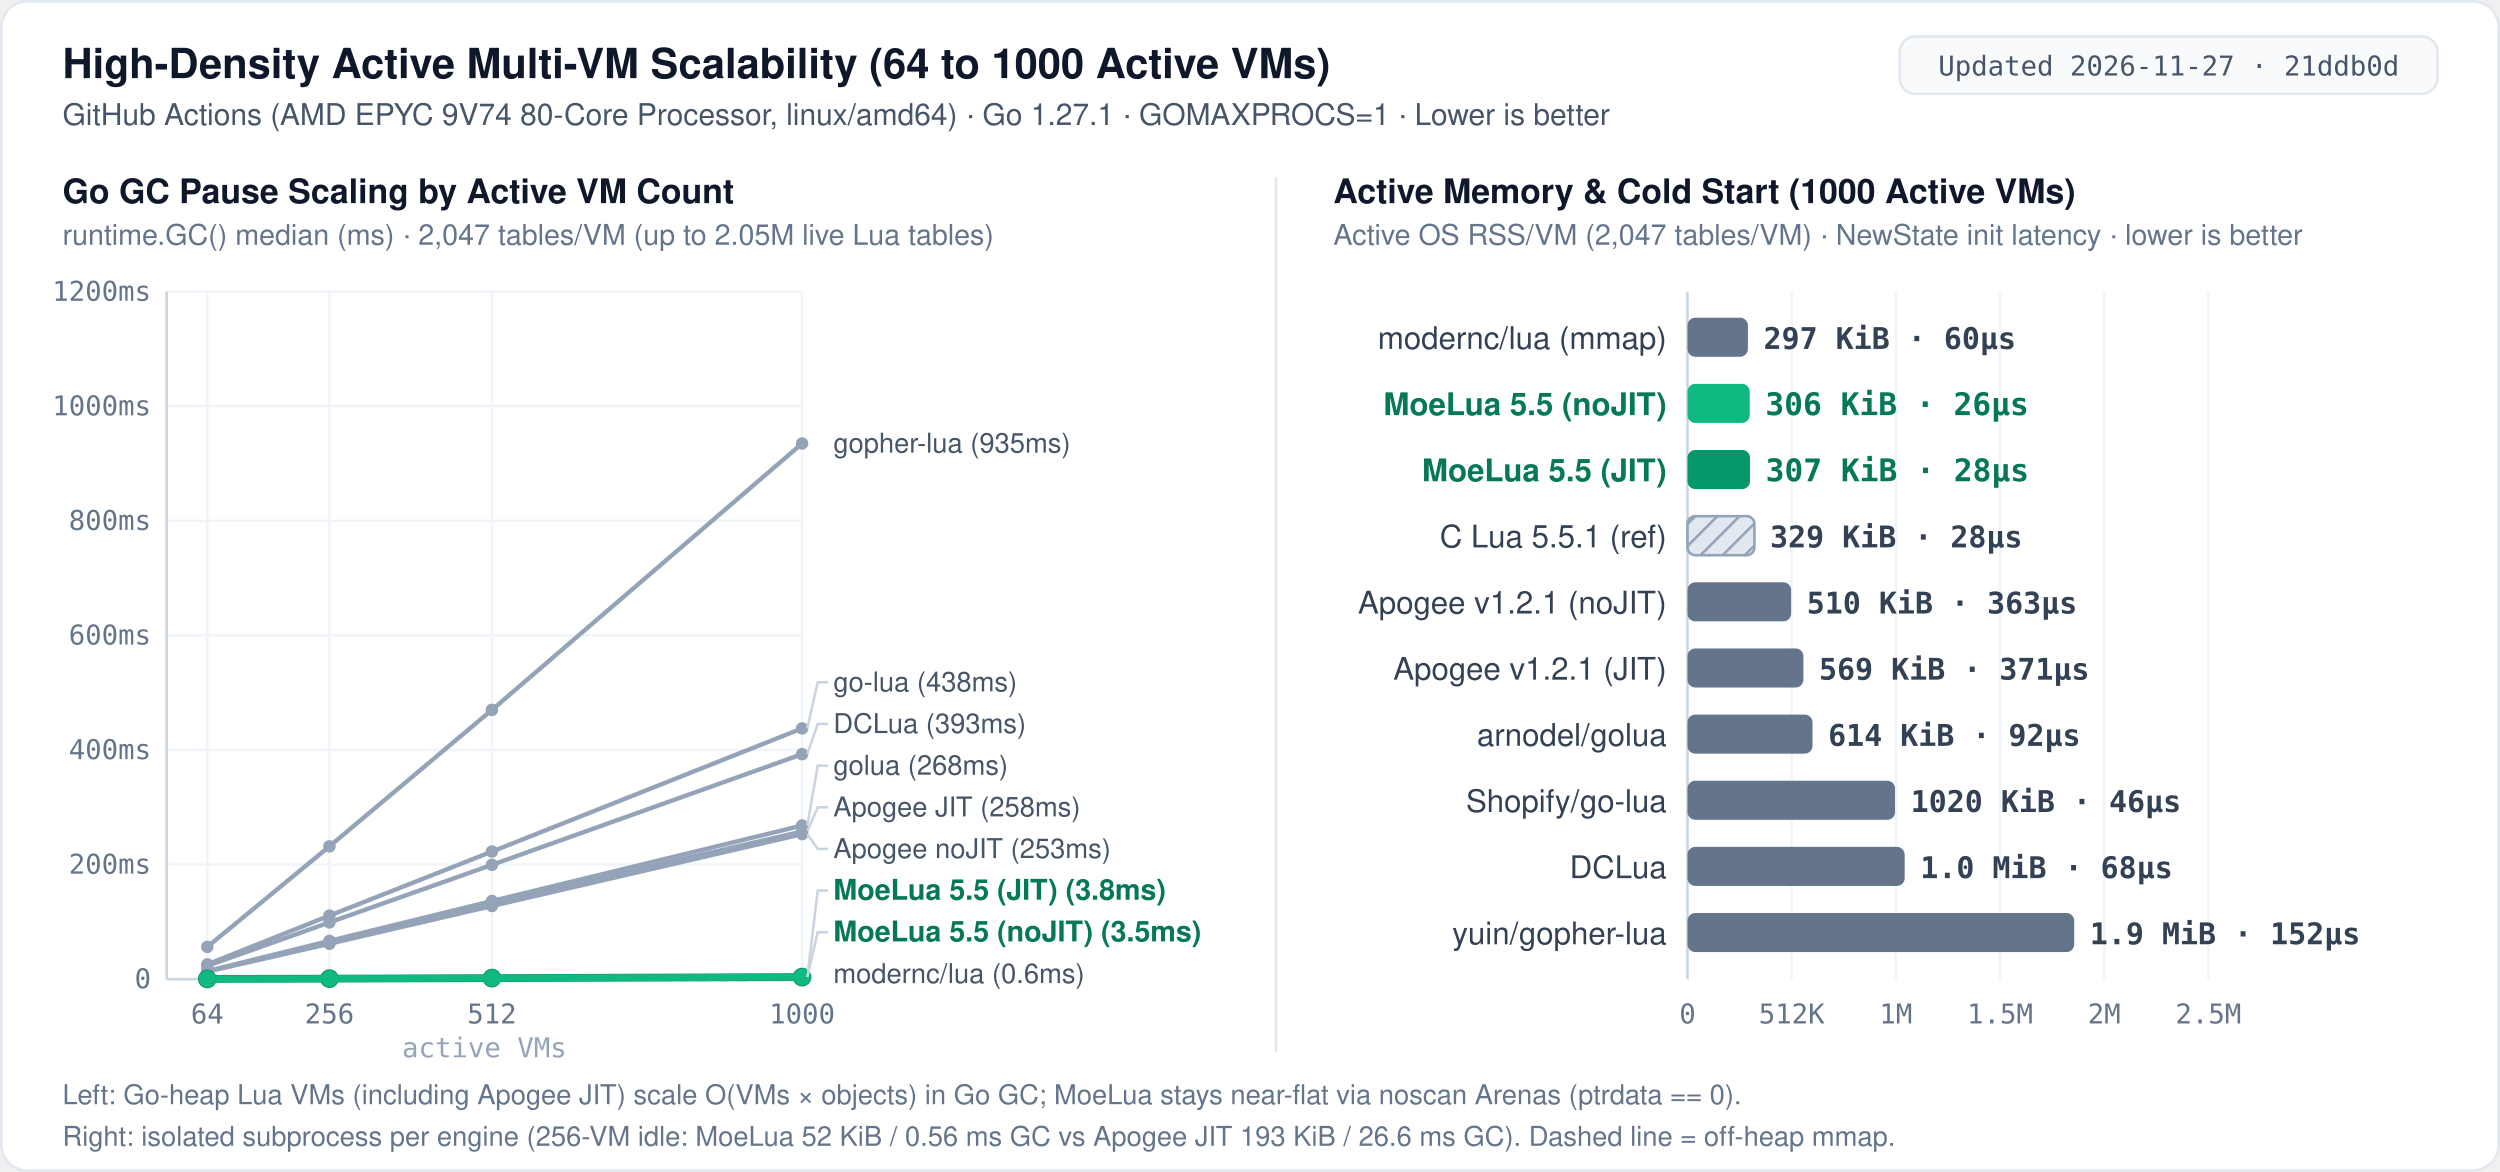
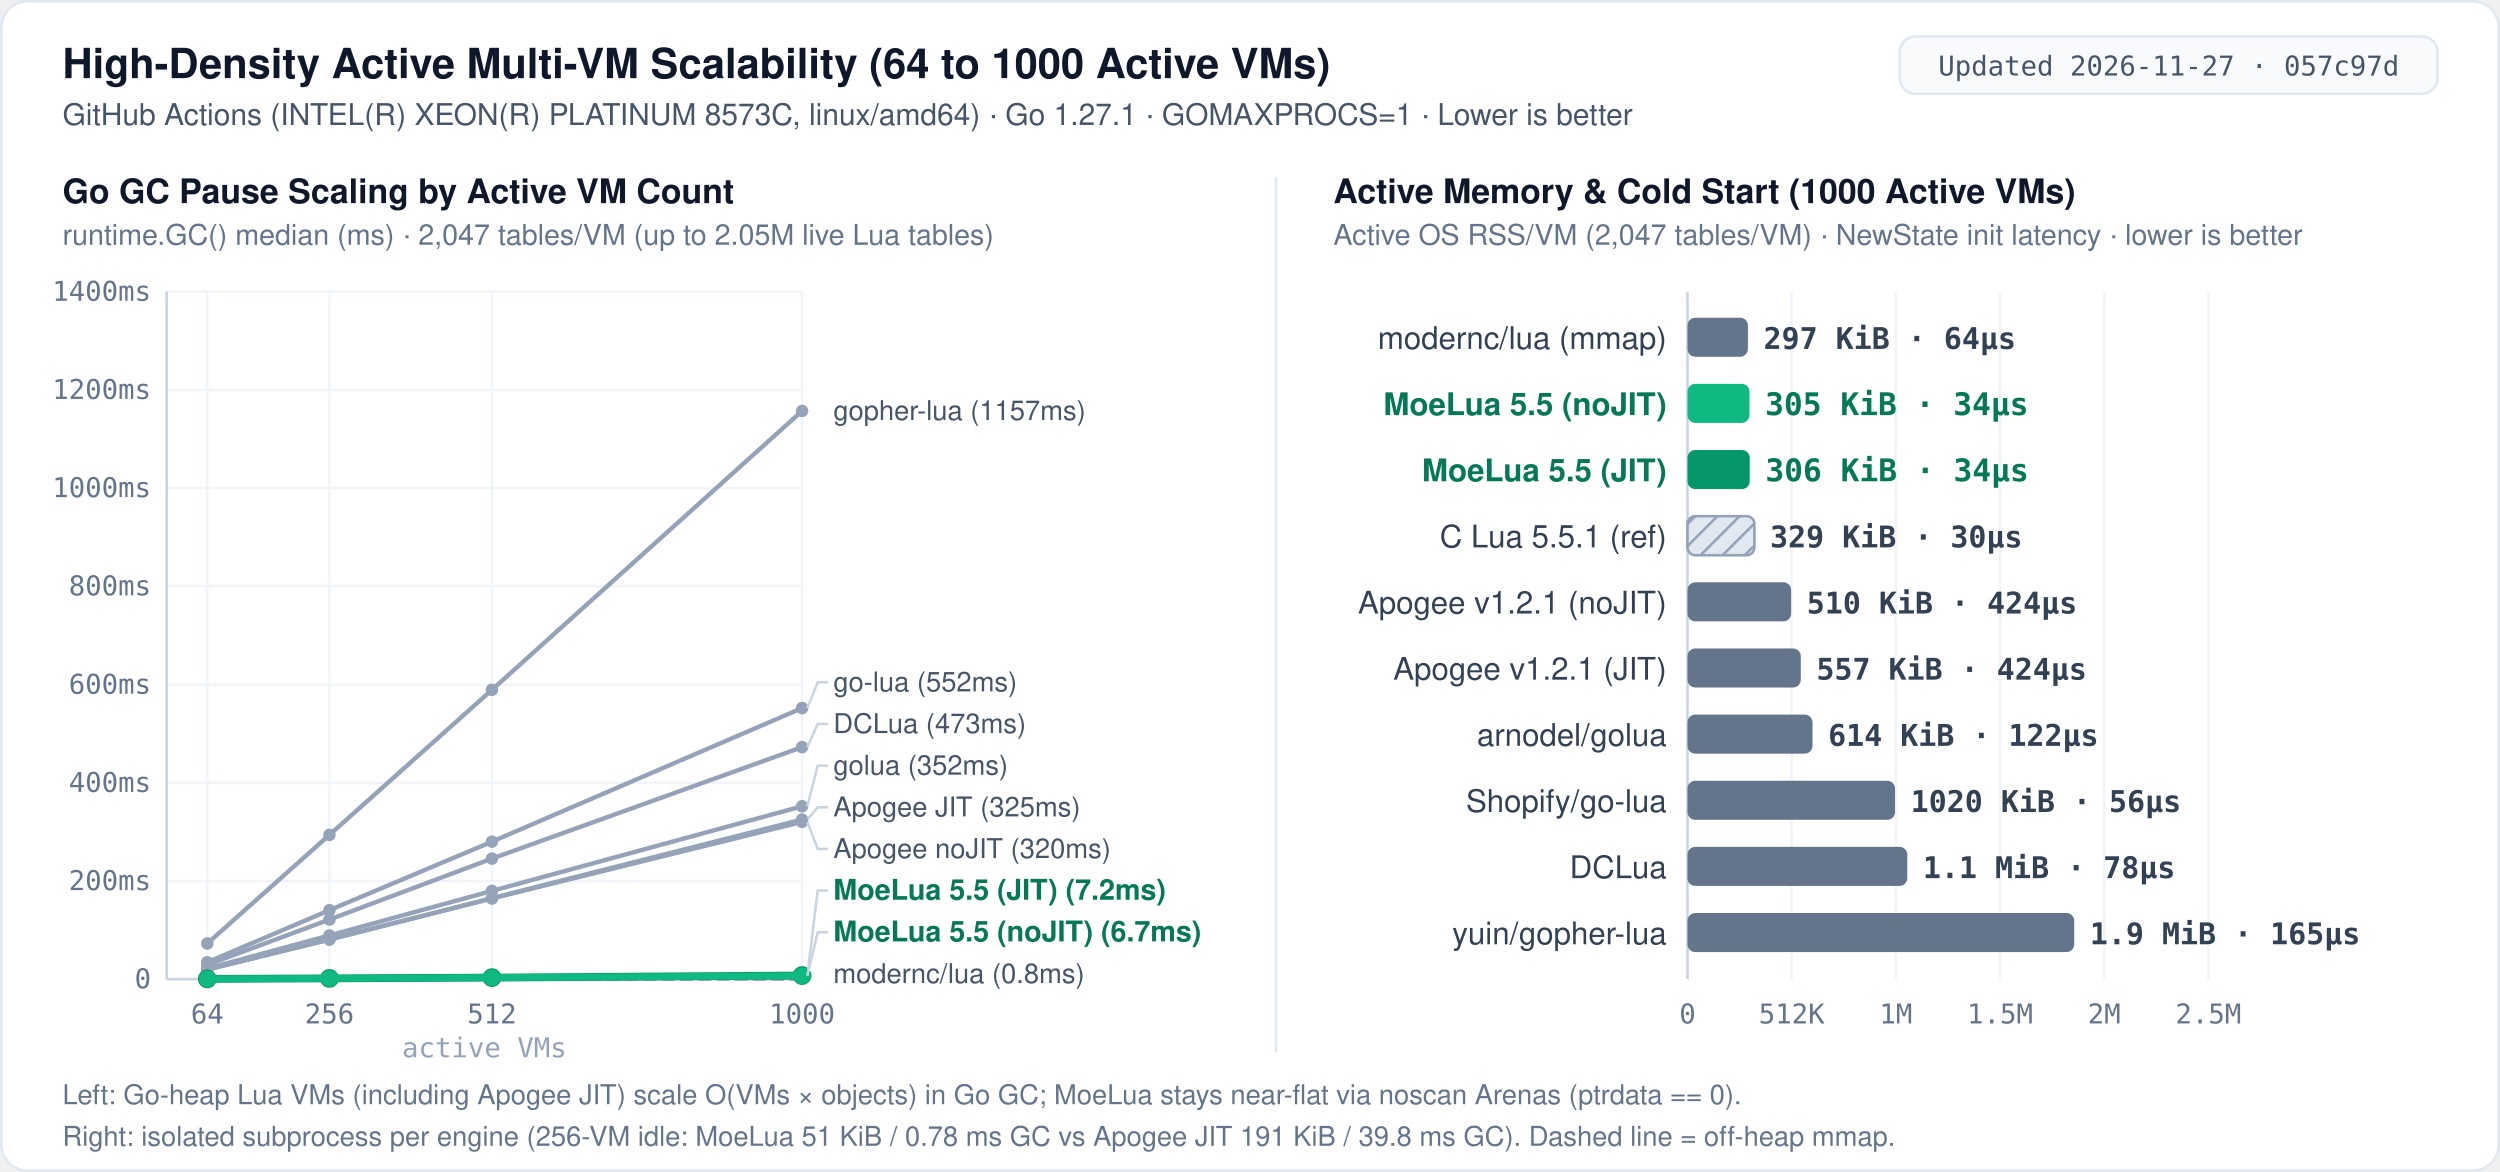
<svg xmlns="http://www.w3.org/2000/svg" width="960" height="450" viewBox="0 0 960 450" role="img" aria-label="MoeLua 5.5 high-density multi-VM scalability: Go GC pause from 64 to 1000 active VMs and per-VM memory and cold start">
  <defs>
    <pattern id="hatch" width="6" height="6" patternUnits="userSpaceOnUse" patternTransform="rotate(45)">
      <rect width="6" height="6" fill="#e2e8f0" />
      <line x1="0" y1="0" x2="0" y2="6" stroke="#94a3b8" stroke-width="2" />
    </pattern>
    <style>
      .bg { fill: #ffffff; }
      .border { fill: none; stroke: #e2e8f0; stroke-width: 1; }
      .badge-bg { fill: #f8fafc; stroke: #e2e8f0; stroke-width: 1; }
      .badge-txt { font: 500 10.5px ui-monospace, SFMono-Regular, Menlo, Consolas, monospace; fill: #475569; text-anchor: middle; }
      .title { font: 700 16px -apple-system, BlinkMacSystemFont, "Segoe UI", Helvetica, Arial, sans-serif; fill: #0f172a; }
      .subtitle { font: 400 11.5px -apple-system, BlinkMacSystemFont, "Segoe UI", Helvetica, Arial, sans-serif; fill: #475569; }
      .panel-title { font: 700 13px -apple-system, BlinkMacSystemFont, "Segoe UI", Helvetica, Arial, sans-serif; fill: #0f172a; }
      .panel-sub { font: 400 11px -apple-system, BlinkMacSystemFont, "Segoe UI", Helvetica, Arial, sans-serif; fill: #64748b; }
      .label { font: 500 12px -apple-system, BlinkMacSystemFont, "Segoe UI", Helvetica, Arial, sans-serif; fill: #334155; text-anchor: end; }
      .label-hi { font: 700 12px -apple-system, BlinkMacSystemFont, "Segoe UI", Helvetica, Arial, sans-serif; fill: #047857; text-anchor: end; }
      .val { font: 600 11.5px ui-monospace, SFMono-Regular, Menlo, Consolas, monospace; fill: #334155; }
      .val-hi { font: 700 12px ui-monospace, SFMono-Regular, Menlo, Consolas, monospace; fill: #047857; }
      .end-lbl { font: 500 10.5px -apple-system, BlinkMacSystemFont, "Segoe UI", Helvetica, Arial, sans-serif; fill: #475569; }
      .end-lbl-hi { font: 700 11px -apple-system, BlinkMacSystemFont, "Segoe UI", Helvetica, Arial, sans-serif; fill: #047857; }
      .grid { stroke: #f1f5f9; stroke-width: 1; }
      .axis { stroke: #cbd5e1; stroke-width: 1; }
      .refline { stroke: #64748b; stroke-width: 1; stroke-dasharray: 3 3; }
      .leader { stroke: #cbd5e1; stroke-width: 1; fill: none; }
      .tick { font: 400 10.5px ui-monospace, SFMono-Regular, Menlo, Consolas, monospace; fill: #64748b; text-anchor: middle; }
      .tick-y { font: 400 10.5px ui-monospace, SFMono-Regular, Menlo, Consolas, monospace; fill: #64748b; text-anchor: end; }
      .foot { font: 400 10.5px -apple-system, BlinkMacSystemFont, "Segoe UI", Helvetica, Arial, sans-serif; fill: #64748b; }
      .bar-moe-jit { fill: #059669; }
      .bar-moe { fill: #10b981; }
      .bar-other { fill: #64748b; }
      .bar-ref { fill: url(#hatch); stroke: #94a3b8; stroke-width: 1; }
    </style>
  </defs>
  <rect x="0.5" y="0.5" width="959" height="449" rx="10" class="bg" />
  <rect x="0.5" y="0.5" width="959" height="449" rx="10" class="border" />
  <text x="24" y="30" class="title">High-Density Active Multi-VM Scalability (64 to 1000 Active VMs)</text>
-   <text x="24" y="48" class="subtitle">GitHub Actions (AMD EPYC 9V74 80-Core Processor, linux/amd64) · Go 1.27.1 · GOMAXPROCS=1 · Lower is better</text>
+   <text x="24" y="48" class="subtitle">GitHub Actions (INTEL(R) XEON(R) PLATINUM 8573C, linux/amd64) · Go 1.27.1 · GOMAXPROCS=1 · Lower is better</text>
  <rect x="729.5" y="14" width="206.5" height="22" rx="6" class="badge-bg" />
-   <text x="832.8" y="29" class="badge-txt">Updated 2026-11-27 · 21ddb0d</text>
+   <text x="832.8" y="29" class="badge-txt">Updated 2026-11-27 · 057c97d</text>
  <line x1="490" y1="68" x2="490" y2="404" stroke="#e2e8f0" stroke-width="1" />
  <text x="24" y="78" class="panel-title">Go GC Pause Scaling by Active VM Count</text>
  <text x="24" y="94" class="panel-sub">runtime.GC() median (ms) · 2,047 tables/VM (up to 2.05M live Lua tables)</text>
  <line x1="64.0" y1="376.0" x2="308.0" y2="376.0" class="axis" />
  <text x="58.0" y="379.5" class="tick-y">0</text>
-   <line x1="64.0" y1="332.0" x2="308.0" y2="332.0" class="grid" />
-   <text x="58.0" y="335.5" class="tick-y">200ms</text>
-   <line x1="64.0" y1="288.0" x2="308.0" y2="288.0" class="grid" />
-   <text x="58.0" y="291.5" class="tick-y">400ms</text>
-   <line x1="64.0" y1="244.0" x2="308.0" y2="244.0" class="grid" />
-   <text x="58.0" y="247.5" class="tick-y">600ms</text>
-   <line x1="64.0" y1="200.0" x2="308.0" y2="200.0" class="grid" />
-   <text x="58.0" y="203.5" class="tick-y">800ms</text>
-   <line x1="64.0" y1="156.0" x2="308.0" y2="156.0" class="grid" />
-   <text x="58.0" y="159.5" class="tick-y">1000ms</text>
+   <line x1="64.0" y1="338.3" x2="308.0" y2="338.3" class="grid" />
+   <text x="58.0" y="341.8" class="tick-y">200ms</text>
+   <line x1="64.0" y1="300.6" x2="308.0" y2="300.6" class="grid" />
+   <text x="58.0" y="304.1" class="tick-y">400ms</text>
+   <line x1="64.0" y1="262.9" x2="308.0" y2="262.9" class="grid" />
+   <text x="58.0" y="266.4" class="tick-y">600ms</text>
+   <line x1="64.0" y1="225.1" x2="308.0" y2="225.1" class="grid" />
+   <text x="58.0" y="228.6" class="tick-y">800ms</text>
+   <line x1="64.0" y1="187.4" x2="308.0" y2="187.4" class="grid" />
+   <text x="58.0" y="190.9" class="tick-y">1000ms</text>
+   <line x1="64.0" y1="149.7" x2="308.0" y2="149.7" class="grid" />
+   <text x="58.0" y="153.2" class="tick-y">1200ms</text>
  <line x1="64.0" y1="112.0" x2="308.0" y2="112.0" class="grid" />
-   <text x="58.0" y="115.5" class="tick-y">1200ms</text>
+   <text x="58.0" y="115.5" class="tick-y">1400ms</text>
  <line x1="64.0" y1="112.0" x2="64.0" y2="376.0" class="axis" />
  <line x1="79.6" y1="112.0" x2="79.6" y2="376.0" class="grid" />
  <text x="79.6" y="393" class="tick">64</text>
  <line x1="126.5" y1="112.0" x2="126.5" y2="376.0" class="grid" />
  <text x="126.5" y="393" class="tick">256</text>
  <line x1="188.9" y1="112.0" x2="188.9" y2="376.0" class="grid" />
  <text x="188.9" y="393" class="tick">512</text>
  <line x1="308.0" y1="112.0" x2="308.0" y2="376.0" class="grid" />
  <text x="308.0" y="393" class="tick">1000</text>
  <text x="186.0" y="406" class="tick" style="fill:#94a3b8">active VMs</text>
-   <polyline fill="none" stroke="#94a3b8" stroke-width="1.7" stroke-linecap="round" stroke-linejoin="round" points="79.6,363.6 126.5,325.0 188.9,272.6 308.0,170.3" />
-   <circle cx="79.6" cy="363.6" r="2.4" fill="#94a3b8" />
-   <circle cx="126.5" cy="325.0" r="2.4" fill="#94a3b8" />
-   <circle cx="188.9" cy="272.6" r="2.4" fill="#94a3b8" />
-   <circle cx="308.0" cy="170.3" r="2.4" fill="#94a3b8" />
-   <text x="320.0" y="173.8" class="end-lbl">gopher-lua (935ms)</text>
-   <polyline fill="none" stroke="#94a3b8" stroke-width="1.7" stroke-linecap="round" stroke-linejoin="round" points="79.6,370.3 126.5,351.6 188.9,327.0 308.0,279.7" />
-   <circle cx="79.6" cy="370.3" r="2.4" fill="#94a3b8" />
-   <circle cx="126.5" cy="351.6" r="2.4" fill="#94a3b8" />
-   <circle cx="188.9" cy="327.0" r="2.4" fill="#94a3b8" />
-   <circle cx="308.0" cy="279.7" r="2.4" fill="#94a3b8" />
-   <polyline class="leader" points="310.0,279.7 314.0,262.0 318.0,262.0" />
-   <text x="320.0" y="265.5" class="end-lbl">go-lua (438ms)</text>
-   <polyline fill="none" stroke="#94a3b8" stroke-width="1.7" stroke-linecap="round" stroke-linejoin="round" points="79.6,370.9 126.5,354.2 188.9,332.1 308.0,289.6" />
-   <circle cx="79.6" cy="370.9" r="2.4" fill="#94a3b8" />
-   <circle cx="126.5" cy="354.2" r="2.4" fill="#94a3b8" />
-   <circle cx="188.9" cy="332.1" r="2.4" fill="#94a3b8" />
-   <circle cx="308.0" cy="289.6" r="2.4" fill="#94a3b8" />
-   <polyline class="leader" points="310.0,289.6 314.0,278.0 318.0,278.0" />
-   <text x="320.0" y="281.5" class="end-lbl">DCLua (393ms)</text>
-   <polyline fill="none" stroke="#94a3b8" stroke-width="1.7" stroke-linecap="round" stroke-linejoin="round" points="79.6,372.9 126.5,361.3 188.9,346.0 308.0,317.0" />
-   <circle cx="79.6" cy="372.9" r="2.4" fill="#94a3b8" />
-   <circle cx="126.5" cy="361.3" r="2.4" fill="#94a3b8" />
-   <circle cx="188.9" cy="346.0" r="2.4" fill="#94a3b8" />
-   <circle cx="308.0" cy="317.0" r="2.4" fill="#94a3b8" />
-   <polyline class="leader" points="310.0,317.0 314.0,294.0 318.0,294.0" />
-   <text x="320.0" y="297.5" class="end-lbl">golua (268ms)</text>
-   <polyline fill="none" stroke="#94a3b8" stroke-width="1.7" stroke-linecap="round" stroke-linejoin="round" points="79.6,373.0 126.5,361.7 188.9,346.7 308.0,319.3" />
-   <circle cx="79.6" cy="373.0" r="2.4" fill="#94a3b8" />
-   <circle cx="126.5" cy="361.7" r="2.4" fill="#94a3b8" />
-   <circle cx="188.9" cy="346.7" r="2.4" fill="#94a3b8" />
-   <circle cx="308.0" cy="319.3" r="2.4" fill="#94a3b8" />
-   <polyline class="leader" points="310.0,319.3 314.0,310.0 318.0,310.0" />
-   <text x="320.0" y="313.5" class="end-lbl">Apogee JIT (258ms)</text>
-   <polyline fill="none" stroke="#94a3b8" stroke-width="1.7" stroke-linecap="round" stroke-linejoin="round" points="79.6,373.1 126.5,362.4 188.9,347.9 308.0,320.3" />
-   <circle cx="79.6" cy="373.1" r="2.4" fill="#94a3b8" />
-   <circle cx="126.5" cy="362.4" r="2.4" fill="#94a3b8" />
-   <circle cx="188.9" cy="347.9" r="2.4" fill="#94a3b8" />
-   <circle cx="308.0" cy="320.3" r="2.4" fill="#94a3b8" />
-   <polyline class="leader" points="310.0,320.3 314.0,326.0 318.0,326.0" />
-   <text x="320.0" y="329.5" class="end-lbl">Apogee noJIT (253ms)</text>
-   <polyline fill="none" stroke="#94a3b8" stroke-width="1.7" stroke-dasharray="4 3" stroke-linecap="round" stroke-linejoin="round" points="79.6,376.0 126.5,375.9 188.9,375.9 308.0,375.9" />
-   <circle cx="79.6" cy="376.0" r="2.4" fill="#94a3b8" />
+   <polyline fill="none" stroke="#94a3b8" stroke-width="1.7" stroke-linecap="round" stroke-linejoin="round" points="79.6,362.3 126.5,320.6 188.9,264.9 308.0,157.8" />
+   <circle cx="79.6" cy="362.3" r="2.4" fill="#94a3b8" />
+   <circle cx="126.5" cy="320.6" r="2.4" fill="#94a3b8" />
+   <circle cx="188.9" cy="264.9" r="2.4" fill="#94a3b8" />
+   <circle cx="308.0" cy="157.8" r="2.4" fill="#94a3b8" />
+   <text x="320.0" y="161.3" class="end-lbl">gopher-lua (1157ms)</text>
+   <polyline fill="none" stroke="#94a3b8" stroke-width="1.7" stroke-linecap="round" stroke-linejoin="round" points="79.6,369.5 126.5,349.5 188.9,323.2 308.0,271.9" />
+   <circle cx="79.6" cy="369.5" r="2.4" fill="#94a3b8" />
+   <circle cx="126.5" cy="349.5" r="2.4" fill="#94a3b8" />
+   <circle cx="188.9" cy="323.2" r="2.4" fill="#94a3b8" />
+   <circle cx="308.0" cy="271.9" r="2.4" fill="#94a3b8" />
+   <polyline class="leader" points="310.0,271.9 314.0,262.0 318.0,262.0" />
+   <text x="320.0" y="265.5" class="end-lbl">go-lua (552ms)</text>
+   <polyline fill="none" stroke="#94a3b8" stroke-width="1.7" stroke-linecap="round" stroke-linejoin="round" points="79.6,370.5 126.5,353.1 188.9,329.7 308.0,286.9" />
+   <circle cx="79.6" cy="370.5" r="2.4" fill="#94a3b8" />
+   <circle cx="126.5" cy="353.1" r="2.4" fill="#94a3b8" />
+   <circle cx="188.9" cy="329.7" r="2.4" fill="#94a3b8" />
+   <circle cx="308.0" cy="286.9" r="2.4" fill="#94a3b8" />
+   <polyline class="leader" points="310.0,286.9 314.0,278.0 318.0,278.0" />
+   <text x="320.0" y="281.5" class="end-lbl">DCLua (473ms)</text>
+   <polyline fill="none" stroke="#94a3b8" stroke-width="1.7" stroke-linecap="round" stroke-linejoin="round" points="79.6,371.9 126.5,359.2 188.9,342.1 308.0,309.6" />
+   <circle cx="79.6" cy="371.9" r="2.4" fill="#94a3b8" />
+   <circle cx="126.5" cy="359.2" r="2.4" fill="#94a3b8" />
+   <circle cx="188.9" cy="342.1" r="2.4" fill="#94a3b8" />
+   <circle cx="308.0" cy="309.6" r="2.4" fill="#94a3b8" />
+   <polyline class="leader" points="310.0,309.6 314.0,294.0 318.0,294.0" />
+   <text x="320.0" y="297.5" class="end-lbl">golua (352ms)</text>
+   <polyline fill="none" stroke="#94a3b8" stroke-width="1.7" stroke-linecap="round" stroke-linejoin="round" points="79.6,372.3 126.5,360.8 188.9,344.9 308.0,314.7" />
+   <circle cx="79.6" cy="372.3" r="2.4" fill="#94a3b8" />
+   <circle cx="126.5" cy="360.8" r="2.4" fill="#94a3b8" />
+   <circle cx="188.9" cy="344.9" r="2.4" fill="#94a3b8" />
+   <circle cx="308.0" cy="314.7" r="2.4" fill="#94a3b8" />
+   <polyline class="leader" points="310.0,314.7 314.0,310.0 318.0,310.0" />
+   <text x="320.0" y="313.5" class="end-lbl">Apogee JIT (325ms)</text>
+   <polyline fill="none" stroke="#94a3b8" stroke-width="1.7" stroke-linecap="round" stroke-linejoin="round" points="79.6,372.3 126.5,360.7 188.9,345.0 308.0,315.6" />
+   <circle cx="79.6" cy="372.3" r="2.4" fill="#94a3b8" />
+   <circle cx="126.5" cy="360.7" r="2.4" fill="#94a3b8" />
+   <circle cx="188.9" cy="345.0" r="2.4" fill="#94a3b8" />
+   <circle cx="308.0" cy="315.6" r="2.4" fill="#94a3b8" />
+   <polyline class="leader" points="310.0,315.6 314.0,326.0 318.0,326.0" />
+   <text x="320.0" y="329.5" class="end-lbl">Apogee noJIT (320ms)</text>
+   <polyline fill="none" stroke="#94a3b8" stroke-width="1.7" stroke-dasharray="4 3" stroke-linecap="round" stroke-linejoin="round" points="79.6,375.9 126.5,375.9 188.9,375.9 308.0,375.8" />
+   <circle cx="79.6" cy="375.9" r="2.4" fill="#94a3b8" />
  <circle cx="126.5" cy="375.9" r="2.4" fill="#94a3b8" />
  <circle cx="188.9" cy="375.9" r="2.4" fill="#94a3b8" />
-   <circle cx="308.0" cy="375.9" r="2.4" fill="#94a3b8" />
-   <text x="320.0" y="377.5" class="end-lbl">modernc/lua (0.6ms)</text>
-   <polyline fill="none" stroke="#059669" stroke-width="3.0" stroke-linecap="round" stroke-linejoin="round" points="79.6,375.9 126.5,375.8 188.9,375.6 308.0,375.2" />
+   <circle cx="308.0" cy="375.8" r="2.4" fill="#94a3b8" />
+   <text x="320.0" y="377.5" class="end-lbl">modernc/lua (0.8ms)</text>
+   <polyline fill="none" stroke="#059669" stroke-width="3.0" stroke-linecap="round" stroke-linejoin="round" points="79.6,375.9 126.5,375.7 188.9,375.4 308.0,374.6" />
  <circle cx="79.6" cy="375.9" r="3.6" fill="#059669" />
-   <circle cx="126.5" cy="375.8" r="3.6" fill="#059669" />
-   <circle cx="188.9" cy="375.6" r="3.6" fill="#059669" />
-   <circle cx="308.0" cy="375.2" r="3.6" fill="#059669" />
-   <polyline class="leader" points="310.0,375.2 314.0,342.0 318.0,342.0" />
-   <text x="320.0" y="345.5" class="end-lbl-hi">MoeLua 5.5 (JIT) (3.8ms)</text>
-   <polyline fill="none" stroke="#10b981" stroke-width="2.6" stroke-linecap="round" stroke-linejoin="round" points="79.6,375.9 126.5,375.8 188.9,375.6 308.0,375.2" />
+   <circle cx="126.5" cy="375.7" r="3.6" fill="#059669" />
+   <circle cx="188.9" cy="375.4" r="3.6" fill="#059669" />
+   <circle cx="308.0" cy="374.6" r="3.6" fill="#059669" />
+   <polyline class="leader" points="310.0,374.6 314.0,342.0 318.0,342.0" />
+   <text x="320.0" y="345.5" class="end-lbl-hi">MoeLua 5.5 (JIT) (7.2ms)</text>
+   <polyline fill="none" stroke="#10b981" stroke-width="2.6" stroke-linecap="round" stroke-linejoin="round" points="79.6,375.9 126.5,375.7 188.9,375.4 308.0,374.7" />
  <circle cx="79.6" cy="375.9" r="3.2" fill="#10b981" />
-   <circle cx="126.5" cy="375.8" r="3.2" fill="#10b981" />
-   <circle cx="188.9" cy="375.6" r="3.2" fill="#10b981" />
-   <circle cx="308.0" cy="375.2" r="3.2" fill="#10b981" />
-   <polyline class="leader" points="310.0,375.2 314.0,358.0 318.0,358.0" />
-   <text x="320.0" y="361.5" class="end-lbl-hi">MoeLua 5.5 (noJIT) (3.5ms)</text>
+   <circle cx="126.5" cy="375.7" r="3.2" fill="#10b981" />
+   <circle cx="188.9" cy="375.4" r="3.2" fill="#10b981" />
+   <circle cx="308.0" cy="374.7" r="3.2" fill="#10b981" />
+   <polyline class="leader" points="310.0,374.7 314.0,358.0 318.0,358.0" />
+   <text x="320.0" y="361.5" class="end-lbl-hi">MoeLua 5.5 (noJIT) (6.7ms)</text>
  <text x="512" y="78" class="panel-title">Active Memory &amp; Cold Start (1000 Active VMs)</text>
  <text x="512" y="94" class="panel-sub">Active OS RSS/VM (2,047 tables/VM) · NewState init latency · lower is better</text>
  <line x1="648.0" y1="112.0" x2="648.0" y2="376.0" class="axis" />
  <text x="648.0" y="393" class="tick">0</text>
  <line x1="688.0" y1="112.0" x2="688.0" y2="376.0" class="grid" />
  <text x="688.0" y="393" class="tick">512K</text>
  <line x1="728.0" y1="112.0" x2="728.0" y2="376.0" class="grid" />
  <text x="728.0" y="393" class="tick">1M</text>
  <line x1="768.0" y1="112.0" x2="768.0" y2="376.0" class="grid" />
  <text x="768.0" y="393" class="tick">1.5M</text>
  <line x1="808.0" y1="112.0" x2="808.0" y2="376.0" class="grid" />
  <text x="808.0" y="393" class="tick">2M</text>
  <line x1="848.0" y1="112.0" x2="848.0" y2="376.0" class="grid" />
  <text x="848.0" y="393" class="tick">2.5M</text>
  <text x="640" y="134.0" class="label">modernc/lua (mmap)</text>
  <rect x="648.0" y="122.0" width="23.2" height="15.0" rx="3" class="bar-other" />
-   <text x="677.2" y="134.0" class="val">297 KiB · 60µs</text>
+   <text x="677.2" y="134.0" class="val">297 KiB · 64µs</text>
  <text x="640" y="159.4" class="label-hi">MoeLua 5.5 (noJIT)</text>
-   <rect x="648.0" y="147.4" width="23.9" height="15.0" rx="3" class="bar-moe" />
-   <text x="677.9" y="159.4" class="val-hi">306 KiB · 26µs</text>
+   <rect x="648.0" y="147.4" width="23.8" height="15.0" rx="3" class="bar-moe" />
+   <text x="677.8" y="159.4" class="val-hi">305 KiB · 34µs</text>
  <text x="640" y="184.8" class="label-hi">MoeLua 5.5 (JIT)</text>
-   <rect x="648.0" y="172.8" width="24.0" height="15.0" rx="3" class="bar-moe-jit" />
-   <text x="678.0" y="184.8" class="val-hi">307 KiB · 28µs</text>
+   <rect x="648.0" y="172.8" width="23.9" height="15.0" rx="3" class="bar-moe-jit" />
+   <text x="677.9" y="184.8" class="val-hi">306 KiB · 34µs</text>
  <text x="640" y="210.2" class="label">C Lua 5.5.1 (ref)</text>
  <rect x="648.0" y="198.2" width="25.7" height="15.0" rx="3" class="bar-ref" />
-   <text x="679.7" y="210.2" class="val">329 KiB · 28µs</text>
+   <text x="679.7" y="210.2" class="val">329 KiB · 30µs</text>
  <text x="640" y="235.6" class="label">Apogee v1.2.1 (noJIT)</text>
  <rect x="648.0" y="223.6" width="39.8" height="15.0" rx="3" class="bar-other" />
-   <text x="693.8" y="235.6" class="val">510 KiB · 363µs</text>
+   <text x="693.8" y="235.6" class="val">510 KiB · 424µs</text>
  <text x="640" y="261.0" class="label">Apogee v1.2.1 (JIT)</text>
-   <rect x="648.0" y="249.0" width="44.5" height="15.0" rx="3" class="bar-other" />
-   <text x="698.5" y="261.0" class="val">569 KiB · 371µs</text>
+   <rect x="648.0" y="249.0" width="43.5" height="15.0" rx="3" class="bar-other" />
+   <text x="697.5" y="261.0" class="val">557 KiB · 424µs</text>
  <text x="640" y="286.4" class="label">arnodel/golua</text>
  <rect x="648.0" y="274.4" width="48.0" height="15.0" rx="3" class="bar-other" />
-   <text x="702.0" y="286.4" class="val">614 KiB · 92µs</text>
+   <text x="702.0" y="286.4" class="val">614 KiB · 122µs</text>
  <text x="640" y="311.8" class="label">Shopify/go-lua</text>
  <rect x="648.0" y="299.8" width="79.7" height="15.0" rx="3" class="bar-other" />
-   <text x="733.7" y="311.8" class="val">1020 KiB · 46µs</text>
+   <text x="733.7" y="311.8" class="val">1020 KiB · 56µs</text>
  <text x="640" y="337.2" class="label">DCLua</text>
-   <rect x="648.0" y="325.2" width="83.4" height="15.0" rx="3" class="bar-other" />
-   <text x="737.4" y="337.2" class="val">1.0 MiB · 68µs</text>
+   <rect x="648.0" y="325.2" width="84.4" height="15.0" rx="3" class="bar-other" />
+   <text x="738.4" y="337.2" class="val">1.1 MiB · 78µs</text>
  <text x="640" y="362.6" class="label">yuin/gopher-lua</text>
  <rect x="648.0" y="350.6" width="148.5" height="15.0" rx="3" class="bar-other" />
-   <text x="802.5" y="362.6" class="val">1.9 MiB · 152µs</text>
+   <text x="802.5" y="362.6" class="val">1.9 MiB · 165µs</text>
  <text x="24" y="424" class="foot">Left: Go-heap Lua VMs (including Apogee JIT) scale O(VMs × objects) in Go GC; MoeLua stays near-flat via noscan Arenas (ptrdata == 0).</text>
-   <text x="24" y="440" class="foot">Right: isolated subprocess per engine (256-VM idle: MoeLua 52 KiB / 0.56 ms GC vs Apogee JIT 193 KiB / 26.6 ms GC). Dashed line = off-heap mmap.</text>
+   <text x="24" y="440" class="foot">Right: isolated subprocess per engine (256-VM idle: MoeLua 51 KiB / 0.78 ms GC vs Apogee JIT 191 KiB / 39.8 ms GC). Dashed line = off-heap mmap.</text>
</svg>
